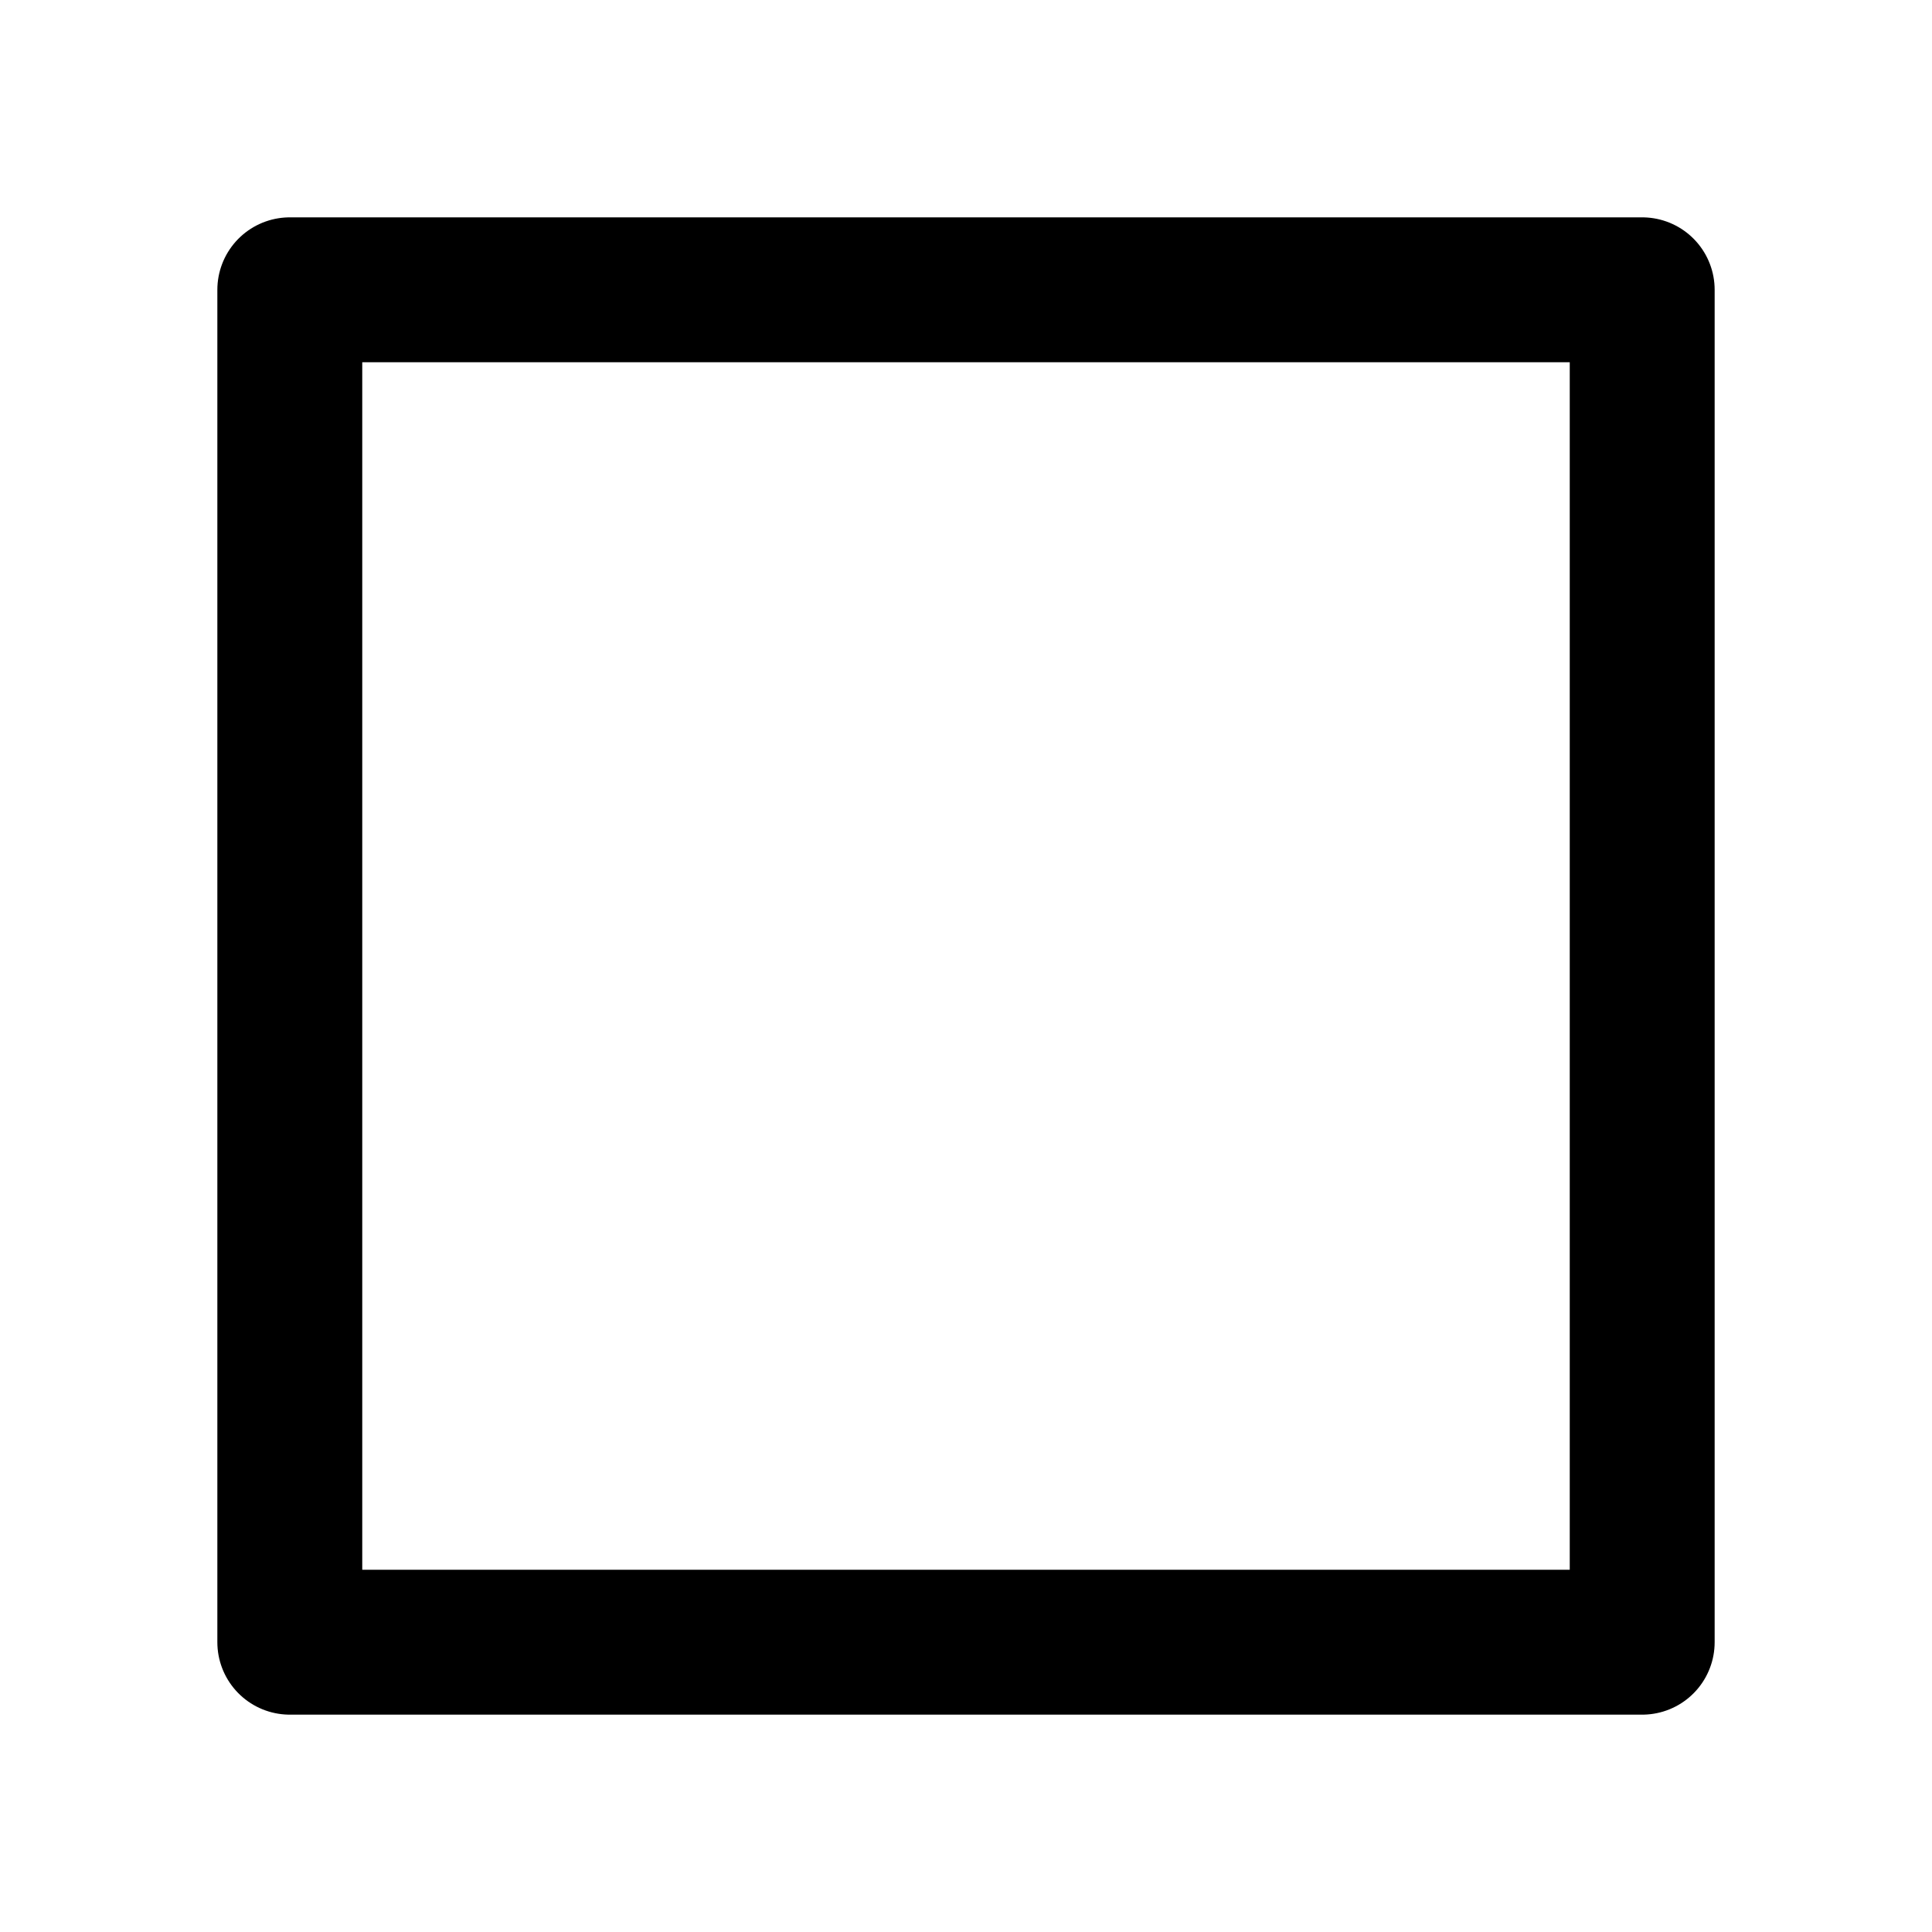
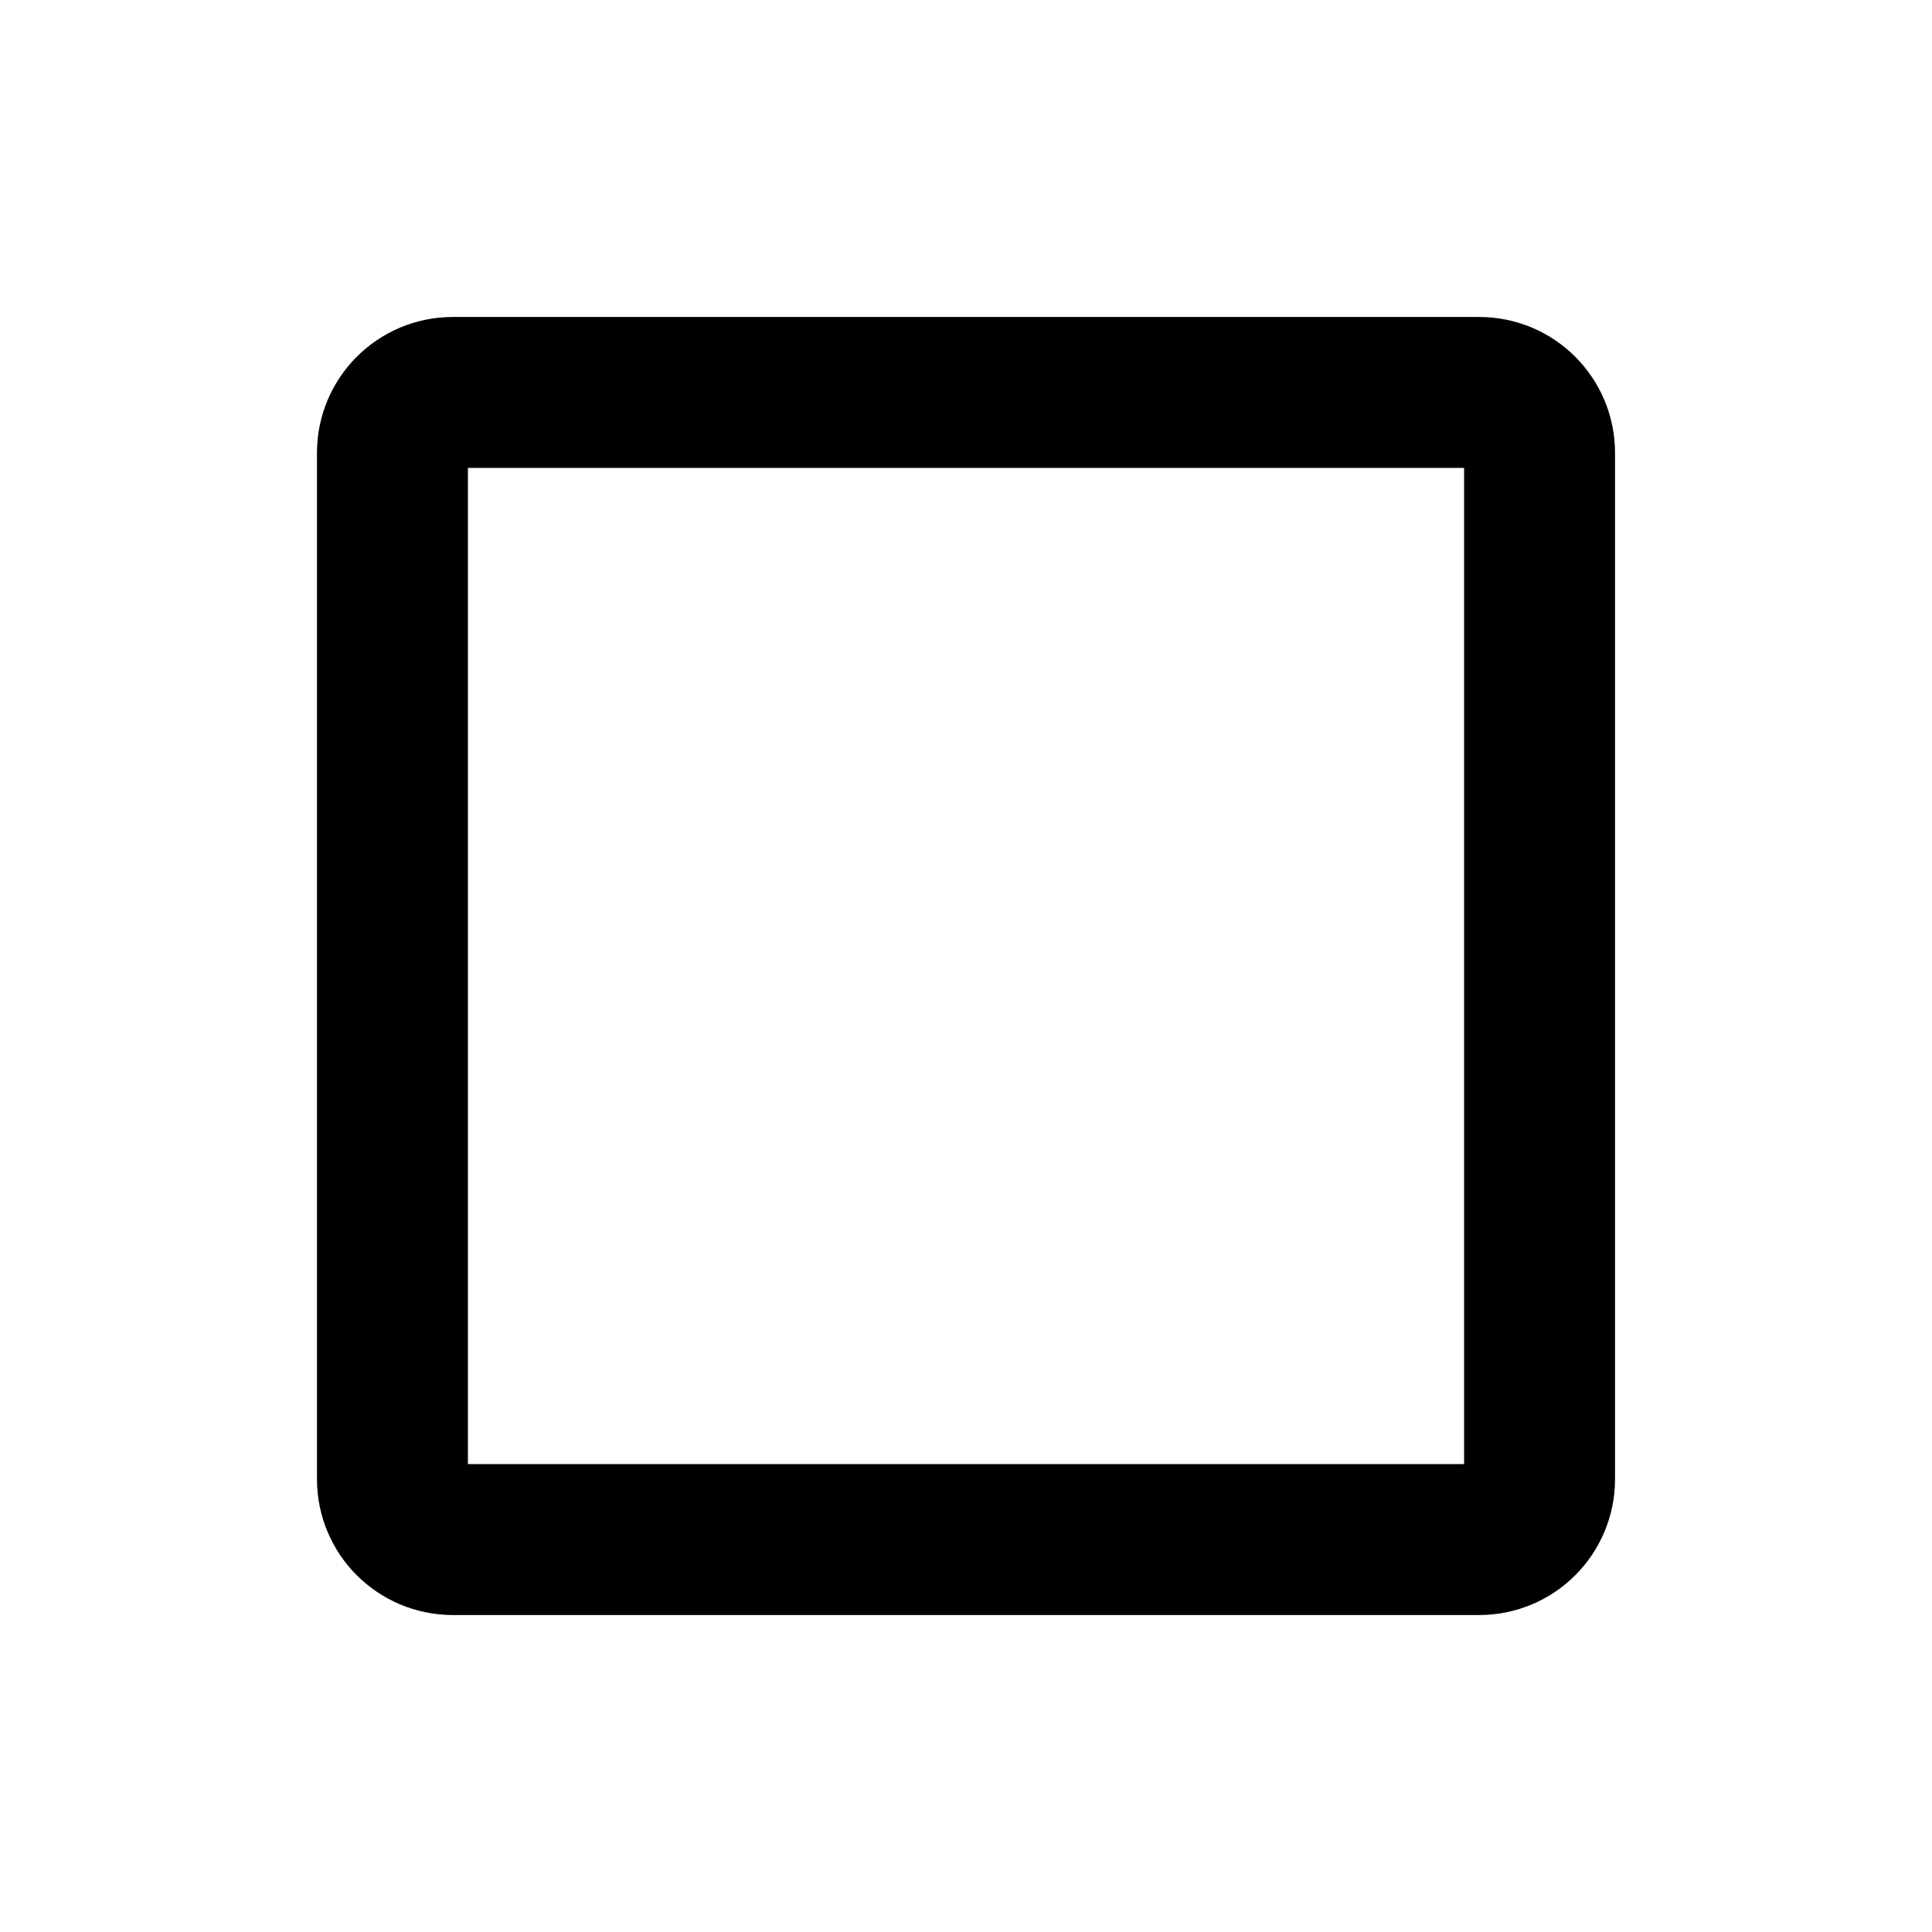
- <svg xmlns="http://www.w3.org/2000/svg" viewBox="0 0 20 20" fill="none" stroke="black" stroke-width="1.5" stroke-linecap="round" stroke-linejoin="round">
-   <path d="M3 3h14v14H3z" />
+ <svg xmlns="http://www.w3.org/2000/svg" viewBox="0 0 16 16" fill="none" stroke="black" stroke-width="1.25" stroke-linecap="round" stroke-linejoin="round">
+   <rect x="3.25" y="3.25" width="9.5" height="9.5" rx=".5" />
</svg>
